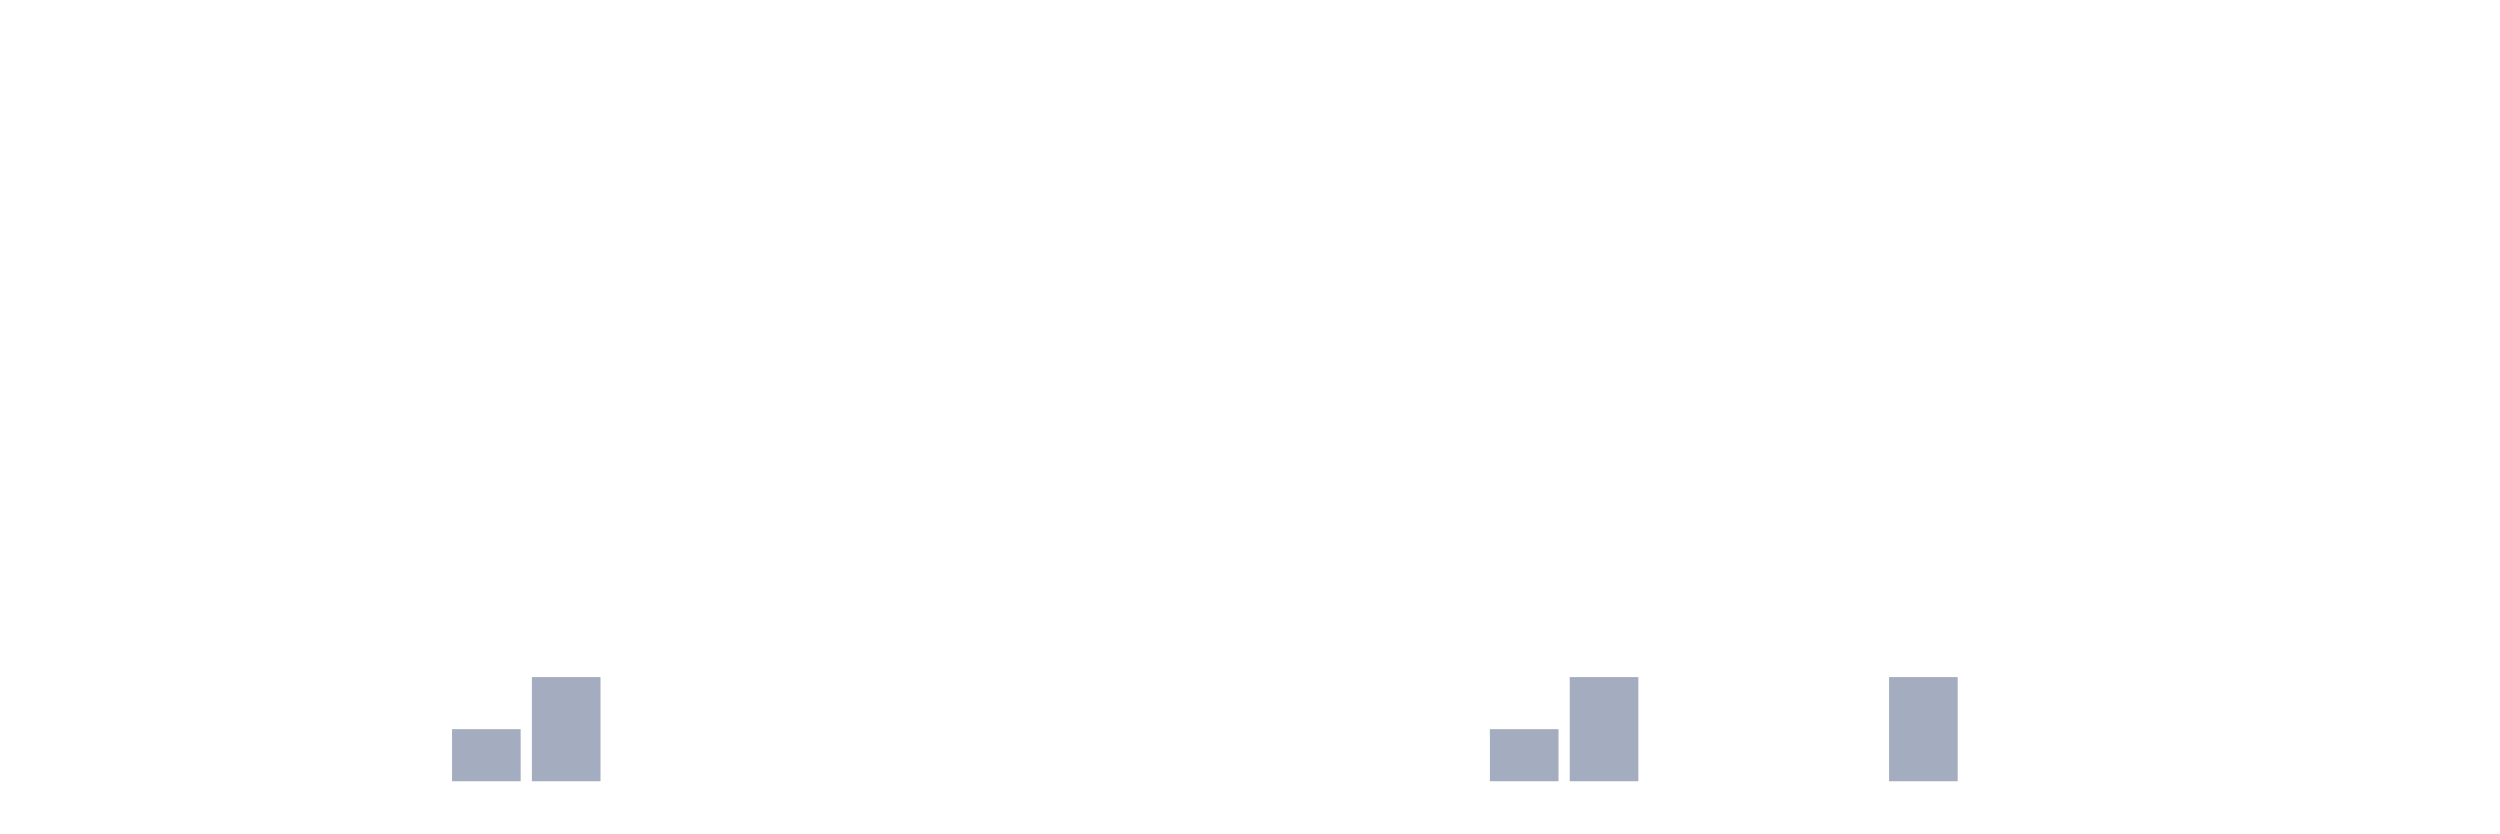
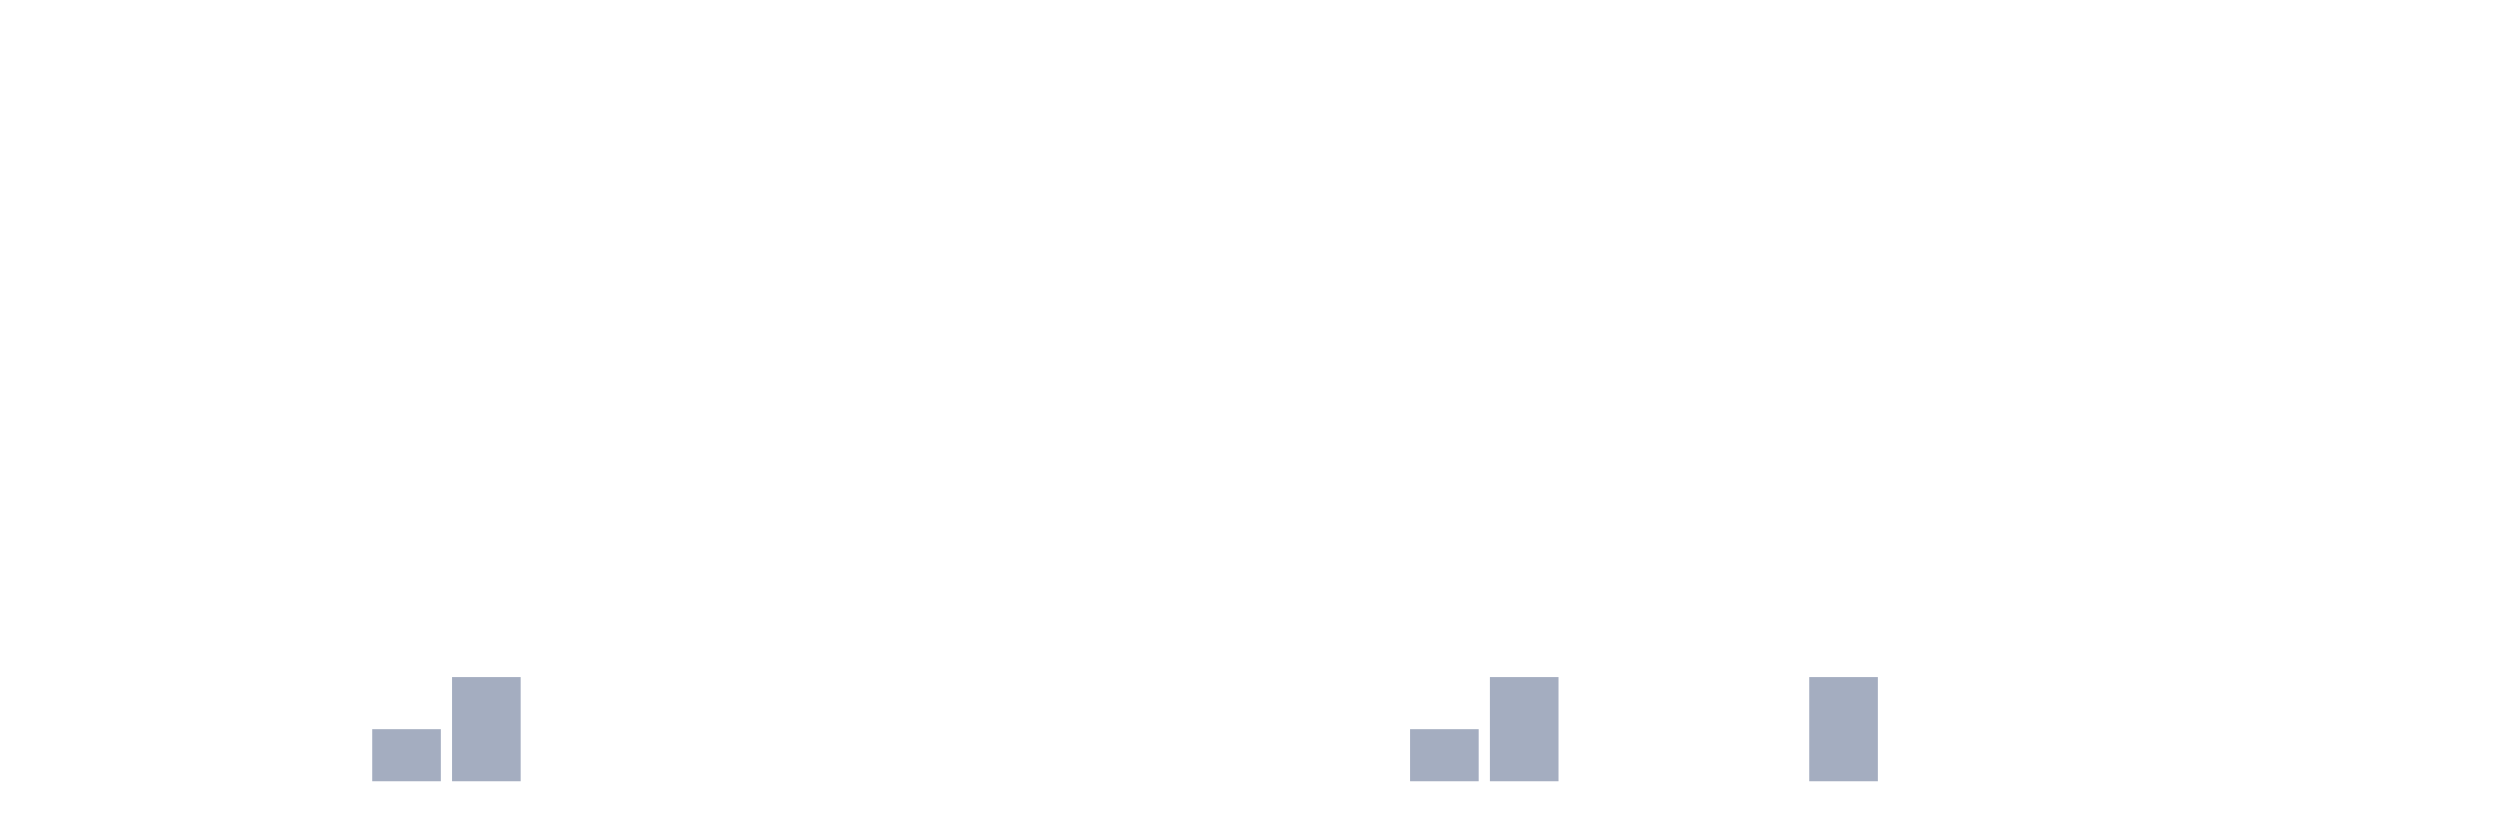
<svg xmlns="http://www.w3.org/2000/svg" viewBox="0 0 480 160">
  <g transform="translate(10,10)">
    <rect class="bar" x="0.153" width="13.175" y="140" height="0" fill="rgb(164,173,192)" />
    <rect class="bar" x="15.482" width="13.175" y="140" height="0" fill="rgb(164,173,192)" />
    <rect class="bar" x="30.81" width="13.175" y="140" height="0" fill="rgb(164,173,192)" />
    <rect class="bar" x="46.138" width="13.175" y="140" height="0" fill="rgb(164,173,192)" />
-     <rect class="bar" x="61.466" width="13.175" y="140" height="0" fill="rgb(164,173,192)" />
-     <rect class="bar" x="76.794" width="13.175" y="130" height="10" fill="rgb(164,173,192)" />
-     <rect class="bar" x="92.123" width="13.175" y="120" height="20" fill="rgb(164,173,192)" />
+     <rect class="bar" x="61.466" width="13.175" y="130" height="10" fill="rgb(164,173,192)" />
+     <rect class="bar" x="76.794" width="13.175" y="120" height="20" fill="rgb(164,173,192)" />
+     <rect class="bar" x="92.123" width="13.175" y="140" height="0" fill="rgb(164,173,192)" />
    <rect class="bar" x="107.451" width="13.175" y="140" height="0" fill="rgb(164,173,192)" />
    <rect class="bar" x="122.779" width="13.175" y="140" height="0" fill="rgb(164,173,192)" />
    <rect class="bar" x="138.107" width="13.175" y="140" height="0" fill="rgb(164,173,192)" />
    <rect class="bar" x="153.436" width="13.175" y="140" height="0" fill="rgb(164,173,192)" />
    <rect class="bar" x="168.764" width="13.175" y="140" height="0" fill="rgb(164,173,192)" />
    <rect class="bar" x="184.092" width="13.175" y="140" height="0" fill="rgb(164,173,192)" />
    <rect class="bar" x="199.42" width="13.175" y="140" height="0" fill="rgb(164,173,192)" />
    <rect class="bar" x="214.748" width="13.175" y="140" height="0" fill="rgb(164,173,192)" />
    <rect class="bar" x="230.077" width="13.175" y="140" height="0" fill="rgb(164,173,192)" />
    <rect class="bar" x="245.405" width="13.175" y="140" height="0" fill="rgb(164,173,192)" />
-     <rect class="bar" x="260.733" width="13.175" y="140" height="0" fill="rgb(164,173,192)" />
-     <rect class="bar" x="276.061" width="13.175" y="130" height="10" fill="rgb(164,173,192)" />
-     <rect class="bar" x="291.39" width="13.175" y="120" height="20" fill="rgb(164,173,192)" />
+     <rect class="bar" x="260.733" width="13.175" y="130" height="10" fill="rgb(164,173,192)" />
+     <rect class="bar" x="276.061" width="13.175" y="120" height="20" fill="rgb(164,173,192)" />
+     <rect class="bar" x="291.39" width="13.175" y="140" height="0" fill="rgb(164,173,192)" />
    <rect class="bar" x="306.718" width="13.175" y="140" height="0" fill="rgb(164,173,192)" />
    <rect class="bar" x="322.046" width="13.175" y="140" height="0" fill="rgb(164,173,192)" />
-     <rect class="bar" x="337.374" width="13.175" y="140" height="0" fill="rgb(164,173,192)" />
-     <rect class="bar" x="352.702" width="13.175" y="120" height="20" fill="rgb(164,173,192)" />
+     <rect class="bar" x="337.374" width="13.175" y="120" height="20" fill="rgb(164,173,192)" />
+     <rect class="bar" x="352.702" width="13.175" y="140" height="0" fill="rgb(164,173,192)" />
    <rect class="bar" x="368.031" width="13.175" y="140" height="0" fill="rgb(164,173,192)" />
    <rect class="bar" x="383.359" width="13.175" y="140" height="0" fill="rgb(164,173,192)" />
    <rect class="bar" x="398.687" width="13.175" y="140" height="0" fill="rgb(164,173,192)" />
    <rect class="bar" x="414.015" width="13.175" y="140" height="0" fill="rgb(164,173,192)" />
    <rect class="bar" x="429.344" width="13.175" y="140" height="0" fill="rgb(164,173,192)" />
    <rect class="bar" x="444.672" width="13.175" y="140" height="0" fill="rgb(164,173,192)" />
  </g>
</svg>
